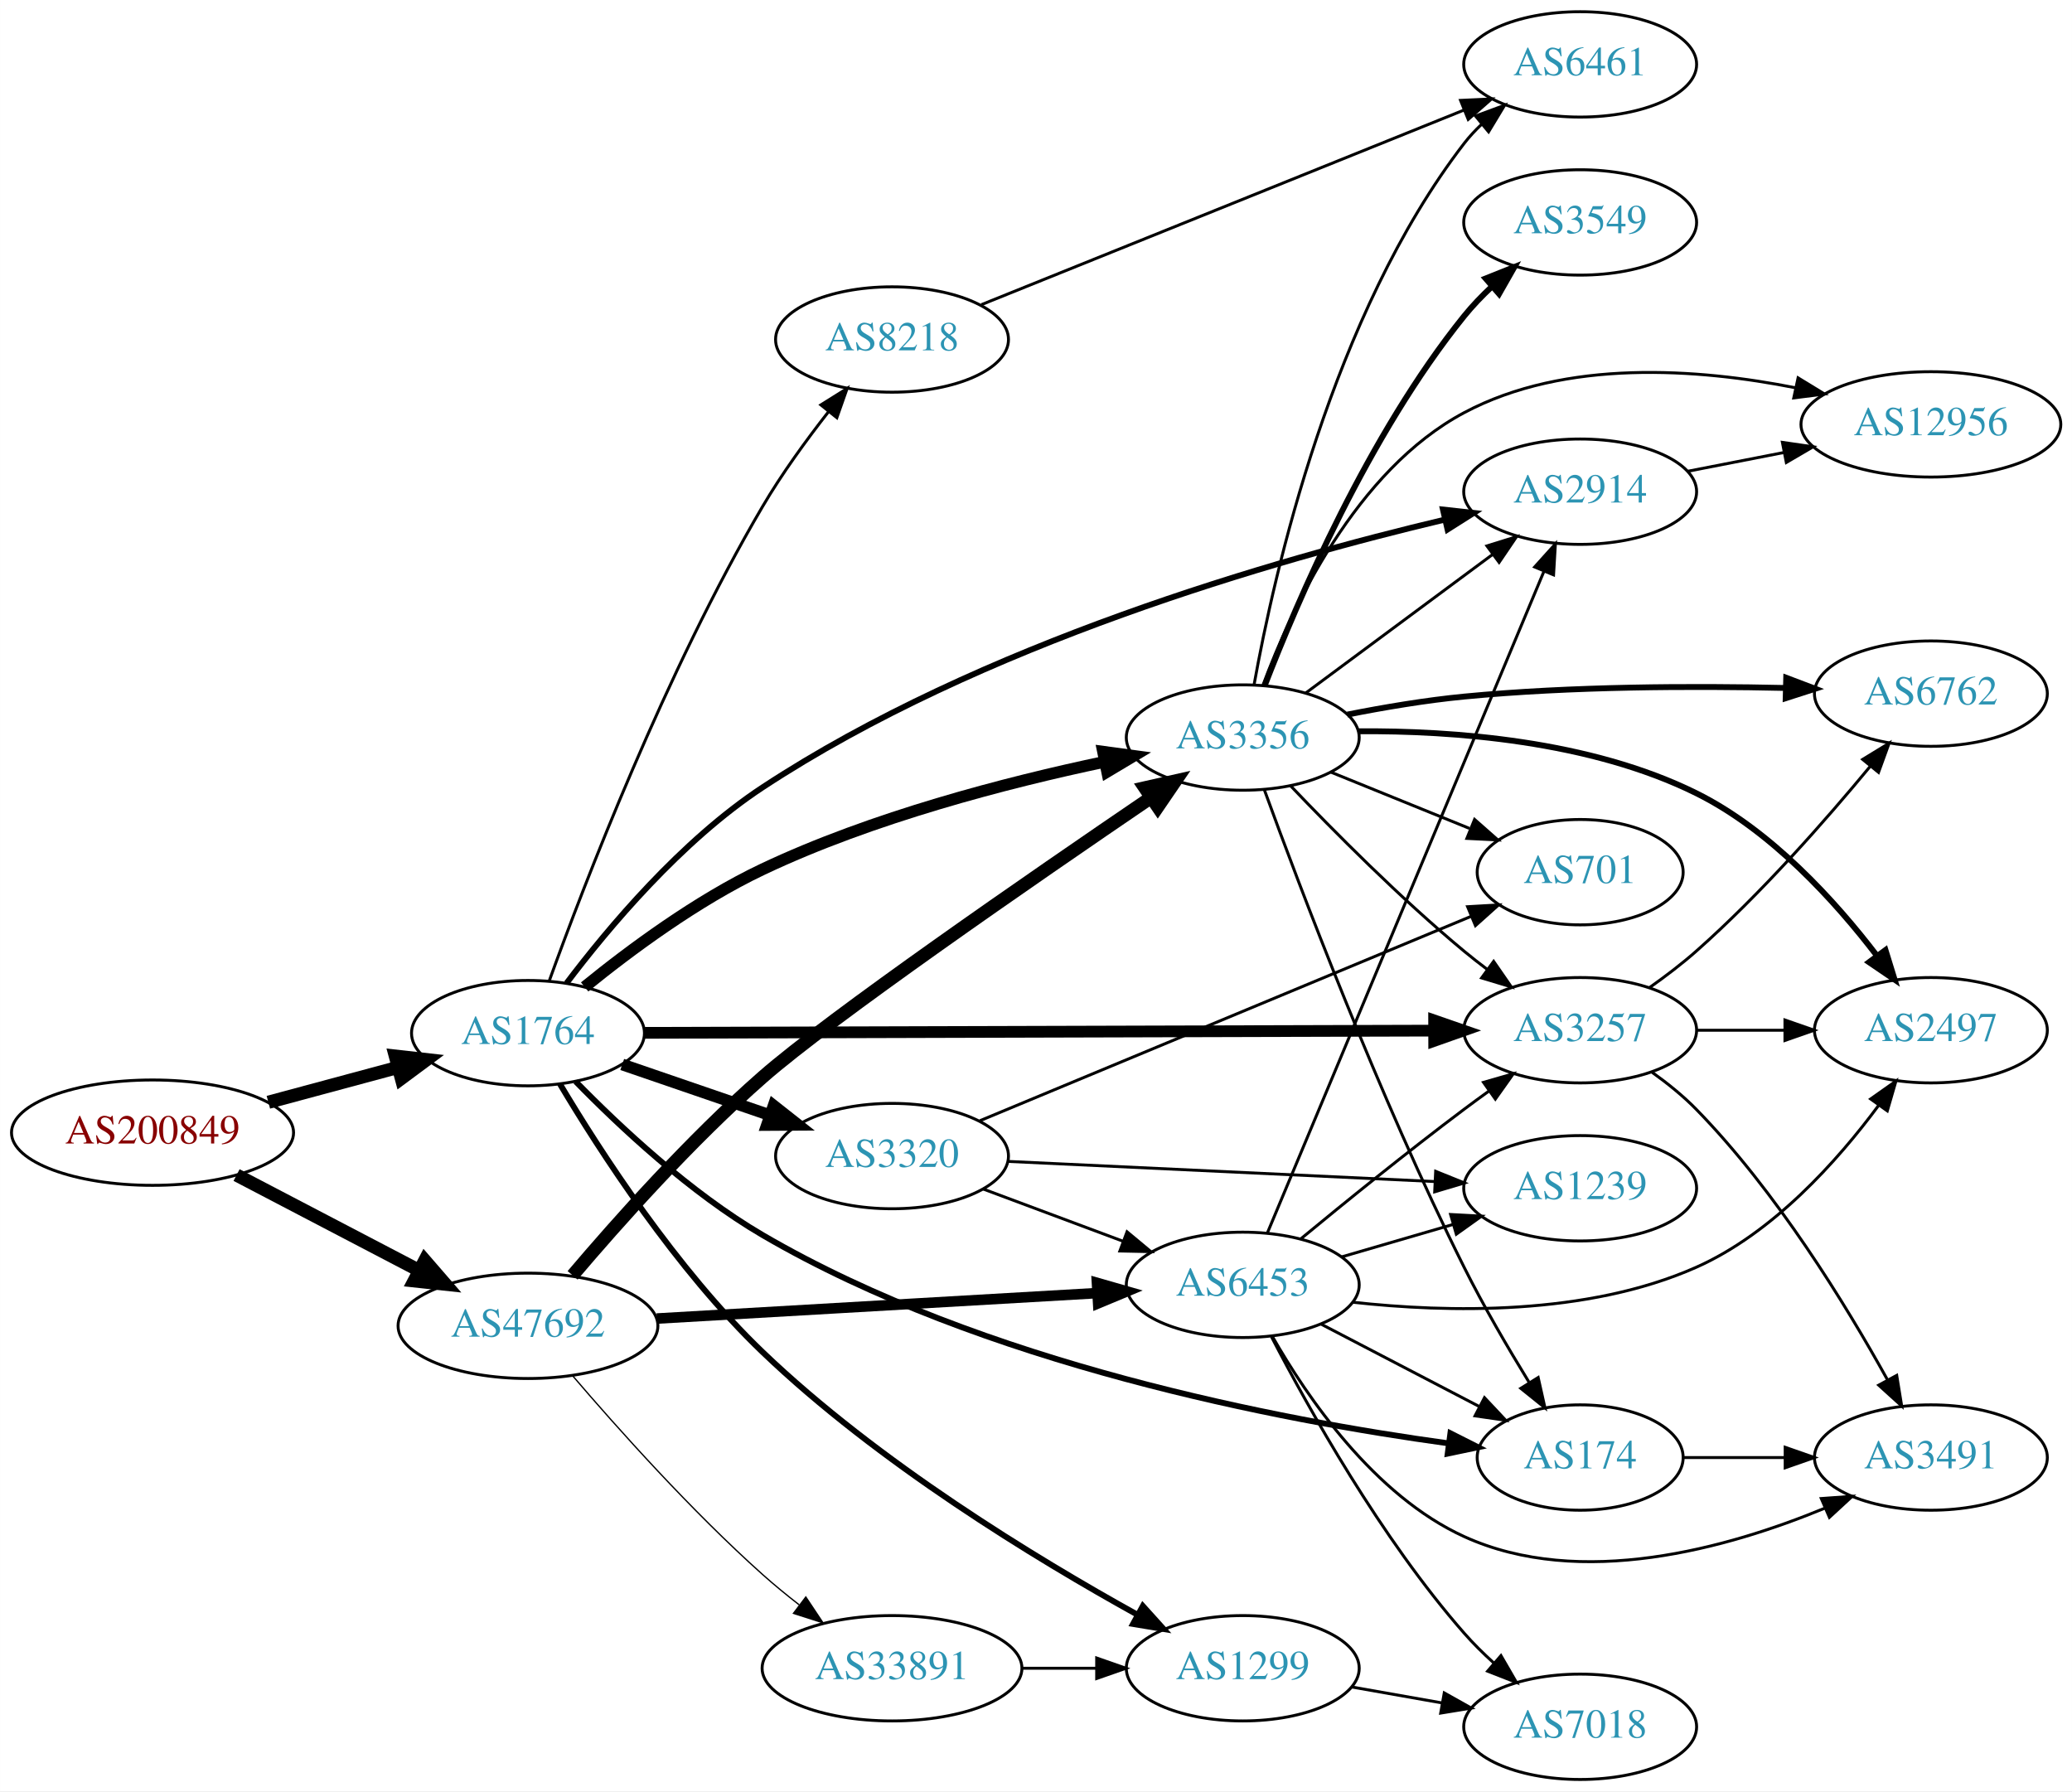
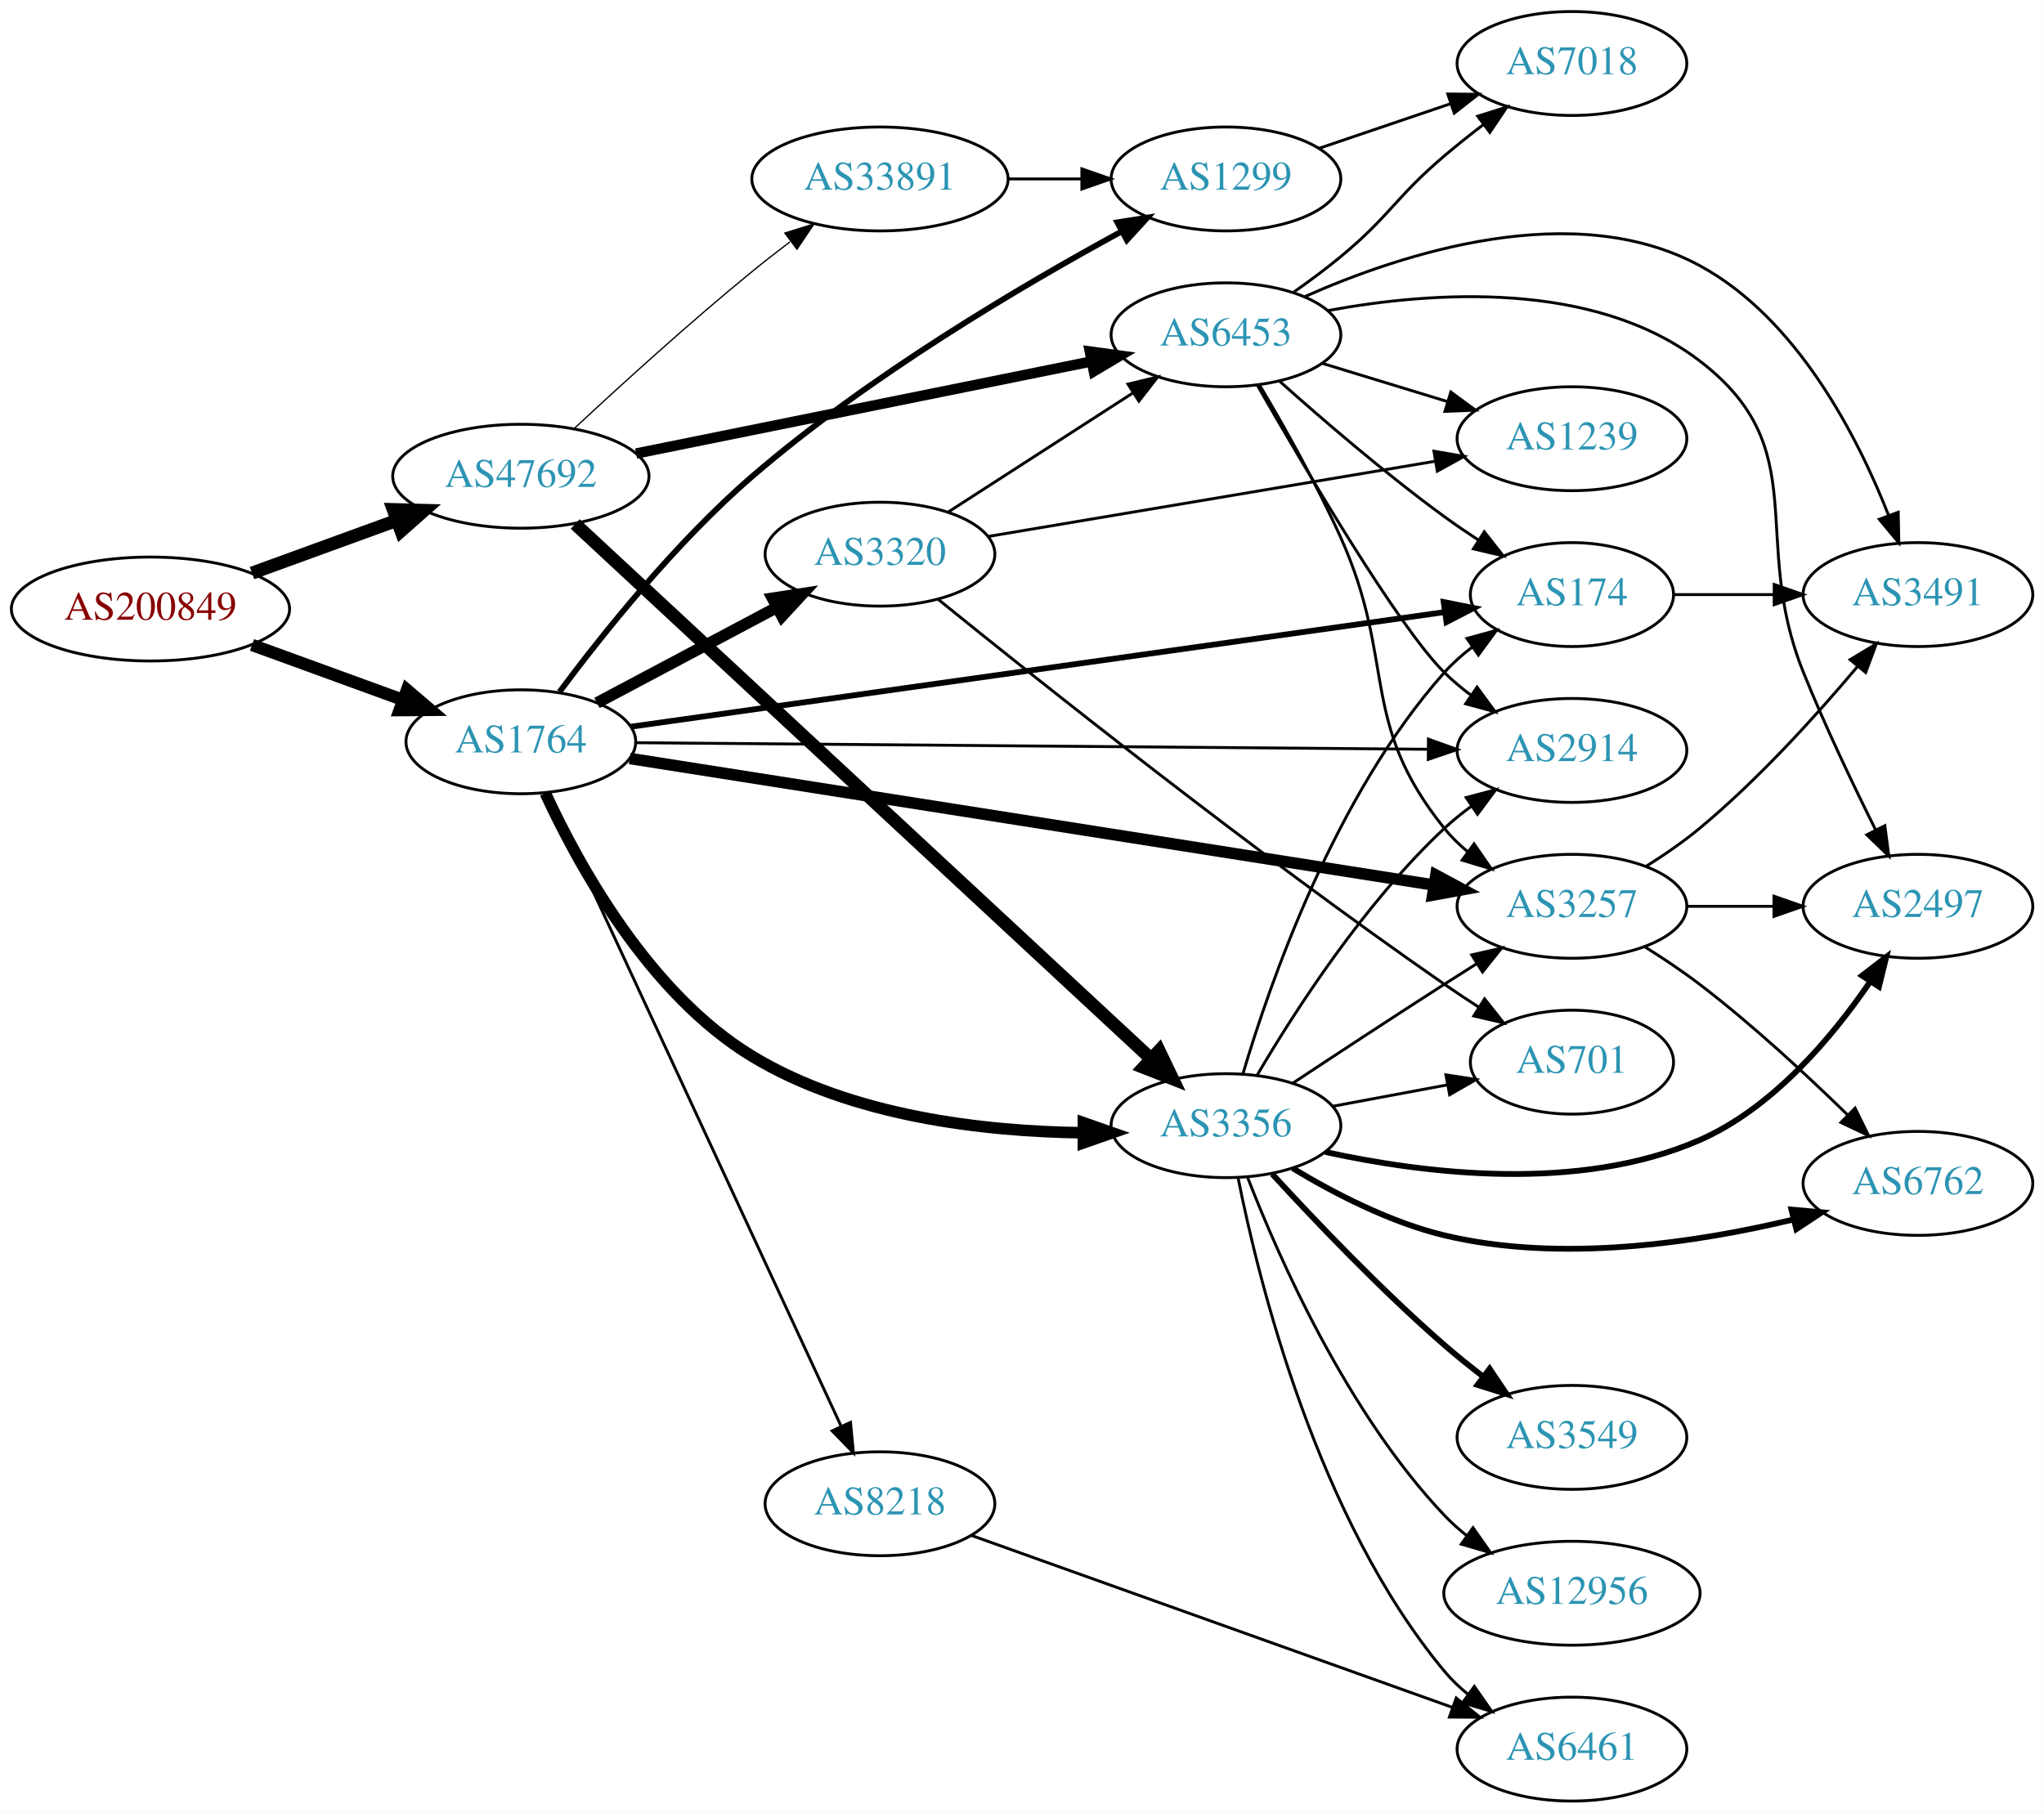
- <svg xmlns="http://www.w3.org/2000/svg" xmlns:xlink="http://www.w3.org/1999/xlink" width="708pt" height="612pt" viewBox="0.00 0.00 707.95 612.00">
-   <g id="graph0" class="graph" transform="scale(1 1) rotate(0) translate(4 608)">
-     <polygon fill="white" stroke="none" points="-4,4 -4,-608 703.954,-608 703.954,4 -4,4" />
+ <svg xmlns="http://www.w3.org/2000/svg" xmlns:xlink="http://www.w3.org/1999/xlink" width="708pt" height="628pt" viewBox="0.00 0.00 707.95 628.00">
+   <g id="graph0" class="graph" transform="scale(1 1) rotate(0) translate(4 624)">
+     <polygon fill="white" stroke="none" points="-4,4 -4,-624 703.954,-624 703.954,4 -4,4" />
    <g id="node1" class="node">
      <g id="a_node1">
        <a xlink:href="/asn/200849" xlink:title="AS200849 ~ fassma_net-AS [AT]">
-           <ellipse fill="#ffffff" stroke="black" cx="48.096" cy="-221" rx="48.192" ry="18" />
-           <text text-anchor="middle" x="48.096" y="-217.3" font-family="Times,serif" font-size="14.00" fill="#880000">AS200849</text>
+           <ellipse fill="#ffffff" stroke="black" cx="48.096" cy="-413" rx="48.192" ry="18" />
+           <text text-anchor="middle" x="48.096" y="-409.3" font-family="Times,serif" font-size="14.00" fill="#880000">AS200849</text>
        </a>
      </g>
    </g>
    <g id="node2" class="node">
      <g id="a_node2">
        <a xlink:href="/asn/1764" xlink:title="AS1764 ~ NEXTLAYER-AS [AT]">
-           <ellipse fill="#ffffff" stroke="black" cx="176.388" cy="-255" rx="39.794" ry="18" />
-           <text text-anchor="middle" x="176.388" y="-251.3" font-family="Times,serif" font-size="14.00" fill="#2c94b3">AS1764</text>
+           <ellipse fill="#ffffff" stroke="black" cx="176.388" cy="-367" rx="39.794" ry="18" />
+           <text text-anchor="middle" x="176.388" y="-363.3" font-family="Times,serif" font-size="14.00" fill="#2c94b3">AS1764</text>
        </a>
      </g>
    </g>
    <g id="edge1" class="edge">
-       <path fill="none" stroke="black" stroke-width="4.5" d="M87.674,-231.386C101.701,-235.162 117.644,-239.455 132.056,-243.334" />
-       <polygon fill="black" stroke="black" stroke-width="4.5" points="131.066,-247.145 141.746,-245.943 133.113,-239.541 131.066,-247.145" />
+       <path fill="none" stroke="black" stroke-width="4.263" d="M83.272,-400.552C99.393,-394.68 118.731,-387.636 135.517,-381.522" />
+       <polygon fill="black" stroke="black" stroke-width="4.263" points="136.943,-384.973 145.062,-378.046 134.389,-377.963 136.943,-384.973" />
    </g>
    <g id="node3" class="node">
      <g id="a_node3">
        <a xlink:href="/asn/47692" xlink:title="AS47692 ~ Nessus GmbH [AT]">
-           <ellipse fill="#ffffff" stroke="black" cx="176.388" cy="-155" rx="44.393" ry="18" />
-           <text text-anchor="middle" x="176.388" y="-151.3" font-family="Times,serif" font-size="14.00" fill="#2c94b3">AS47692</text>
+           <ellipse fill="#ffffff" stroke="black" cx="176.388" cy="-459" rx="44.393" ry="18" />
+           <text text-anchor="middle" x="176.388" y="-455.3" font-family="Times,serif" font-size="14.00" fill="#2c94b3">AS47692</text>
        </a>
      </g>
    </g>
    <g id="edge2" class="edge">
-       <path fill="none" stroke="black" stroke-width="4.5" d="M76.811,-206.516C95.114,-196.951 119.29,-184.317 139.118,-173.954" />
-       <polygon fill="black" stroke="black" stroke-width="4.5" points="141.132,-177.345 148.171,-169.223 137.485,-170.365 141.132,-177.345" />
+       <path fill="none" stroke="black" stroke-width="4.5" d="M83.272,-425.448C98.638,-431.045 116.925,-437.706 133.141,-443.612" />
+       <polygon fill="black" stroke="black" stroke-width="4.5" points="132.181,-447.453 142.925,-447.176 134.876,-440.054 132.181,-447.453" />
    </g>
    <g id="node4" class="node">
      <g id="a_node4">
        <a xlink:href="/asn/3356" xlink:title="AS3356 ~ Level 3 Parent, LLC [US]">
-           <ellipse fill="#ffffff" stroke="black" cx="420.622" cy="-356" rx="39.794" ry="18" />
-           <text text-anchor="middle" x="420.622" y="-352.3" font-family="Times,serif" font-size="14.00" fill="#2c94b3">AS3356</text>
+           <ellipse fill="#ffffff" stroke="black" cx="420.622" cy="-234" rx="39.794" ry="18" />
+           <text text-anchor="middle" x="420.622" y="-230.3" font-family="Times,serif" font-size="14.00" fill="#2c94b3">AS3356</text>
        </a>
      </g>
    </g>
    <g id="edge3" class="edge">
-       <path fill="none" stroke="black" stroke-width="4" d="M195.754,-270.794C211.11,-283.281 234.061,-300.331 256.584,-311 294.1,-328.772 339.903,-340.639 373.398,-347.703" />
-       <polygon fill="black" stroke="black" stroke-width="4" points="372.877,-351.168 383.375,-349.742 374.279,-344.31 372.877,-351.168" />
+       <path fill="none" stroke="black" stroke-width="4" d="M184.85,-349.233C196.317,-324.334 220.764,-279.681 256.584,-258 290.964,-237.189 336.703,-231.991 370.983,-231.537" />
+       <polygon fill="black" stroke="black" stroke-width="4" points="371.229,-235.037 381.229,-231.536 371.229,-228.037 371.229,-235.037" />
    </g>
    <g id="node5" class="node">
      <g id="a_node5">
-         <a xlink:href="/asn/1299" xlink:title="AS1299 ~ Telia Carrier [EU]">
-           <ellipse fill="#ffffff" stroke="black" cx="420.622" cy="-38" rx="39.794" ry="18" />
-           <text text-anchor="middle" x="420.622" y="-34.3" font-family="Times,serif" font-size="14.00" fill="#2c94b3">AS1299</text>
+         <a xlink:href="/asn/174" xlink:title="AS174 ~ Cogent Communications [US]">
+           <ellipse fill="#ffffff" stroke="black" cx="540.465" cy="-418" rx="35.194" ry="18" />
+           <text text-anchor="middle" x="540.465" y="-414.3" font-family="Times,serif" font-size="14.00" fill="#2c94b3">AS174</text>
        </a>
      </g>
    </g>
    <g id="edge4" class="edge">
-       <path fill="none" stroke="black" stroke-width="2" d="M187.277,-237.672C200.866,-214.852 227.019,-174.312 256.584,-146 295.864,-108.384 349.822,-75.557 384.709,-56.254" />
-       <polygon fill="black" stroke="black" stroke-width="2" points="386.482,-59.274 393.581,-51.409 383.127,-53.13 386.482,-59.274" />
+       <path fill="none" stroke="black" stroke-width="2" d="M214.435,-372.218C281.947,-381.728 424.643,-401.827 496.38,-411.931" />
+       <polygon fill="black" stroke="black" stroke-width="2" points="496.041,-415.418 506.431,-413.347 497.017,-408.486 496.041,-415.418" />
    </g>
    <g id="node6" class="node">
      <g id="a_node6">
-         <a xlink:href="/asn/2914" xlink:title="AS2914 ~ NTT America, Inc. [US]">
-           <ellipse fill="#ffffff" stroke="black" cx="535.915" cy="-440" rx="39.794" ry="18" />
-           <text text-anchor="middle" x="535.915" y="-436.3" font-family="Times,serif" font-size="14.00" fill="#2c94b3">AS2914</text>
+         <a xlink:href="/asn/1299" xlink:title="AS1299 ~ Telia Carrier [EU]">
+           <ellipse fill="#ffffff" stroke="black" cx="420.622" cy="-562" rx="39.794" ry="18" />
+           <text text-anchor="middle" x="420.622" y="-558.3" font-family="Times,serif" font-size="14.00" fill="#2c94b3">AS1299</text>
        </a>
      </g>
    </g>
    <g id="edge5" class="edge">
-       <path fill="none" stroke="black" stroke-width="2" d="M189.561,-272.071C203.735,-290.831 228.78,-320.726 256.584,-339 330.945,-387.875 432.005,-416.833 489.656,-430.462" />
-       <polygon fill="black" stroke="black" stroke-width="2" points="489.024,-433.908 499.556,-432.752 490.602,-427.088 489.024,-433.908" />
+       <path fill="none" stroke="black" stroke-width="2" d="M189.785,-384.292C204.351,-403.865 229.933,-436.012 256.584,-459 296.79,-493.681 349.751,-524.921 384.233,-543.674" />
+       <polygon fill="black" stroke="black" stroke-width="2" points="382.978,-546.973 393.443,-548.625 386.292,-540.807 382.978,-546.973" />
    </g>
    <g id="node7" class="node">
      <g id="a_node7">
-         <a xlink:href="/asn/3257" xlink:title="AS3257 ~ GTT [DE]">
-           <ellipse fill="#ffffff" stroke="black" cx="535.915" cy="-256" rx="39.794" ry="18" />
-           <text text-anchor="middle" x="535.915" y="-252.3" font-family="Times,serif" font-size="14.00" fill="#2c94b3">AS3257</text>
+         <a xlink:href="/asn/3320" xlink:title="AS3320 ~ DTAG [DE]">
+           <ellipse fill="#ffffff" stroke="black" cx="300.78" cy="-432" rx="39.794" ry="18" />
+           <text text-anchor="middle" x="300.78" y="-428.3" font-family="Times,serif" font-size="14.00" fill="#2c94b3">AS3320</text>
        </a>
      </g>
    </g>
    <g id="edge6" class="edge">
-       <path fill="none" stroke="black" stroke-width="4" d="M216.33,-255.109C281.88,-255.292 414.114,-255.662 485.885,-255.863" />
-       <polygon fill="black" stroke="black" stroke-width="4" points="486.011,-259.363 496.021,-255.891 486.031,-252.363 486.011,-259.363" />
+       <path fill="none" stroke="black" stroke-width="4" d="M202.747,-380.468C220.76,-390.034 245.169,-402.997 264.998,-413.528" />
+       <polygon fill="black" stroke="black" stroke-width="4" points="263.558,-416.726 274.031,-418.326 266.841,-410.544 263.558,-416.726" />
    </g>
    <g id="node8" class="node">
      <g id="a_node8">
-         <a xlink:href="/asn/3320" xlink:title="AS3320 ~ DTAG [DE]">
-           <ellipse fill="#ffffff" stroke="black" cx="300.78" cy="-213" rx="39.794" ry="18" />
-           <text text-anchor="middle" x="300.78" y="-209.3" font-family="Times,serif" font-size="14.00" fill="#2c94b3">AS3320</text>
+         <a xlink:href="/asn/3257" xlink:title="AS3257 ~ GTT [DE]">
+           <ellipse fill="#ffffff" stroke="black" cx="540.465" cy="-310" rx="39.794" ry="18" />
+           <text text-anchor="middle" x="540.465" y="-306.3" font-family="Times,serif" font-size="14.00" fill="#2c94b3">AS3257</text>
        </a>
      </g>
    </g>
    <g id="edge7" class="edge">
-       <path fill="none" stroke="black" stroke-width="4" d="M208.589,-244.293C223.838,-239.06 242.389,-232.694 258.767,-227.074" />
-       <polygon fill="black" stroke="black" stroke-width="4" points="260.313,-230.244 268.635,-223.687 258.041,-223.623 260.313,-230.244" />
+       <path fill="none" stroke="black" stroke-width="4" d="M214.098,-361.221C280.242,-350.808 419.328,-328.913 492.375,-317.413" />
+       <polygon fill="black" stroke="black" stroke-width="4" points="493.323,-320.807 502.657,-315.794 492.235,-313.892 493.323,-320.807" />
    </g>
    <g id="node9" class="node">
      <g id="a_node9">
-         <a xlink:href="/asn/174" xlink:title="AS174 ~ Cogent Communications [US]">
-           <ellipse fill="#ffffff" stroke="black" cx="535.915" cy="-110" rx="35.194" ry="18" />
-           <text text-anchor="middle" x="535.915" y="-106.3" font-family="Times,serif" font-size="14.00" fill="#2c94b3">AS174</text>
+         <a xlink:href="/asn/8218" xlink:title="AS8218 ~ legacy Neotelecoms [FR]">
+           <ellipse fill="#ffffff" stroke="black" cx="300.78" cy="-103" rx="39.794" ry="18" />
+           <text text-anchor="middle" x="300.78" y="-99.3" font-family="Times,serif" font-size="14.00" fill="#2c94b3">AS8218</text>
        </a>
      </g>
    </g>
    <g id="edge8" class="edge">
-       <path fill="none" stroke="black" stroke-width="2" d="M192.665,-238.499C207.673,-223.115 231.857,-200.433 256.584,-186 331.926,-142.023 433.575,-122.708 490.866,-114.852" />
-       <polygon fill="black" stroke="black" stroke-width="2" points="491.573,-118.289 501.031,-113.515 490.66,-111.349 491.573,-118.289" />
+       <path fill="none" stroke="black" d="M185.608,-349.268C206.598,-303.993 262.275,-183.897 287.295,-129.929" />
+       <polygon fill="black" stroke="black" points="290.564,-131.199 291.595,-120.655 284.213,-128.255 290.564,-131.199" />
    </g>
    <g id="node10" class="node">
      <g id="a_node10">
-         <a xlink:href="/asn/8218" xlink:title="AS8218 ~ legacy Neotelecoms [FR]">
-           <ellipse fill="#ffffff" stroke="black" cx="300.78" cy="-492" rx="39.794" ry="18" />
-           <text text-anchor="middle" x="300.78" y="-488.3" font-family="Times,serif" font-size="14.00" fill="#2c94b3">AS8218</text>
+         <a xlink:href="/asn/2914" xlink:title="AS2914 ~ NTT America, Inc. [US]">
+           <ellipse fill="#ffffff" stroke="black" cx="540.465" cy="-364" rx="39.794" ry="18" />
+           <text text-anchor="middle" x="540.465" y="-360.3" font-family="Times,serif" font-size="14.00" fill="#2c94b3">AS2914</text>
        </a>
      </g>
    </g>
    <g id="edge9" class="edge">
-       <path fill="none" stroke="black" d="M183.626,-272.788C195.57,-305.876 223.448,-378.639 256.584,-435 263.106,-446.093 271.427,-457.547 279.021,-467.251" />
-       <polygon fill="black" stroke="black" points="276.463,-469.655 285.444,-475.275 281.927,-465.281 276.463,-469.655" />
-     </g>
-     <g id="edge30" class="edge">
-       <path fill="none" stroke="black" stroke-width="4.5" d="M191.639,-172.254C206.823,-190.147 232.009,-218.466 256.584,-240 279.707,-260.263 348.803,-307.965 389.24,-335.472" />
-       <polygon fill="black" stroke="black" stroke-width="4.5" points="387.164,-338.822 397.649,-341.182 391.588,-332.307 387.164,-338.822" />
+       <path fill="none" stroke="black" d="M216.136,-366.679C282.472,-366.129 417.663,-365.009 490.451,-364.406" />
+       <polygon fill="black" stroke="black" points="490.751,-367.904 500.722,-364.321 490.693,-360.904 490.751,-367.904" />
+     </g>
+     <g id="edge28" class="edge">
+       <path fill="none" stroke="black" stroke-width="4.5" d="M195.2,-442.455C237.825,-402.862 345.791,-302.578 394.775,-257.08" />
+       <polygon fill="black" stroke="black" stroke-width="4.5" points="397.464,-259.956 402.111,-250.266 392.104,-254.186 397.464,-259.956" />
    </g>
    <g id="node19" class="node">
      <g id="a_node19">
        <a xlink:href="/asn/6453" xlink:title="AS6453 ~ TATA COMMUNICATIONS (AMERICA) INC [US]">
-           <ellipse fill="#ffffff" stroke="black" cx="420.622" cy="-169" rx="39.794" ry="18" />
-           <text text-anchor="middle" x="420.622" y="-165.3" font-family="Times,serif" font-size="14.00" fill="#2c94b3">AS6453</text>
+           <ellipse fill="#ffffff" stroke="black" cx="420.622" cy="-508" rx="39.794" ry="18" />
+           <text text-anchor="middle" x="420.622" y="-504.3" font-family="Times,serif" font-size="14.00" fill="#2c94b3">AS6453</text>
        </a>
      </g>
    </g>
    <g id="edge29" class="edge">
-       <path fill="none" stroke="black" stroke-width="3.6" d="M220.415,-157.487C262.58,-159.924 326.755,-163.633 370.805,-166.179" />
-       <polygon fill="black" stroke="black" stroke-width="3.6" points="370.805,-169.684 380.99,-166.767 371.209,-162.696 370.805,-169.684" />
+       <path fill="none" stroke="black" stroke-width="3.6" d="M216.307,-466.873C259.327,-475.575 328.543,-489.576 374.058,-498.783" />
+       <polygon fill="black" stroke="black" stroke-width="3.6" points="373.462,-502.233 383.957,-500.786 374.849,-495.372 373.462,-502.233" />
    </g>
    <g id="node21" class="node">
      <g id="a_node21">
        <a xlink:href="/asn/33891" xlink:title="AS33891 ~ CORE-BACKBONE GMBH GLOBAL NETWORK [DE]">
-           <ellipse fill="#ffffff" stroke="black" cx="300.78" cy="-38" rx="44.393" ry="18" />
-           <text text-anchor="middle" x="300.78" y="-34.3" font-family="Times,serif" font-size="14.00" fill="#2c94b3">AS33891</text>
-         </a>
-       </g>
-     </g>
-     <g id="edge31" class="edge">
-       <path fill="none" stroke="black" stroke-width="0.45" d="M191.724,-137.841C206.975,-120.025 232.217,-91.769 256.584,-70 260.486,-66.514 264.75,-63.02 269.031,-59.689" />
-       <polygon fill="black" stroke="black" stroke-width="0.45" points="271.32,-62.347 277.194,-53.529 267.103,-56.759 271.32,-62.347" />
+           <ellipse fill="#ffffff" stroke="black" cx="300.78" cy="-562" rx="44.393" ry="18" />
+           <text text-anchor="middle" x="300.78" y="-558.3" font-family="Times,serif" font-size="14.00" fill="#2c94b3">AS33891</text>
+         </a>
+       </g>
+     </g>
+     <g id="edge30" class="edge">
+       <path fill="none" stroke="black" stroke-width="0.45" d="M194.9,-475.559C210.678,-490.269 234.691,-512.142 256.584,-530 260.726,-533.379 265.178,-536.848 269.592,-540.198" />
+       <polygon fill="black" stroke="black" stroke-width="0.45" points="267.839,-543.257 277.946,-546.437 272.028,-537.648 267.839,-543.257" />
+     </g>
+     <g id="edge17" class="edge">
+       <path fill="none" stroke="black" d="M426.486,-251.883C435.715,-283.136 458.315,-348.417 496.269,-391 499.115,-394.194 502.429,-397.145 505.93,-399.83" />
+       <polygon fill="black" stroke="black" points="504.092,-402.814 514.313,-405.605 508.064,-397.05 504.092,-402.814" />
+     </g>
+     <g id="edge16" class="edge">
+       <path fill="none" stroke="black" d="M443.749,-248.709C458.559,-258.509 478.516,-271.627 496.269,-283 499.871,-285.308 503.654,-287.707 507.422,-290.082" />
+       <polygon fill="black" stroke="black" points="505.76,-293.171 516.09,-295.522 509.48,-287.242 505.76,-293.171" />
    </g>
    <g id="edge15" class="edge">
-       <path fill="none" stroke="black" d="M442.139,-371.212C459.993,-384.45 486.066,-403.781 506.029,-418.583" />
-       <polygon fill="black" stroke="black" points="504.051,-421.473 514.169,-424.618 508.22,-415.85 504.051,-421.473" />
-     </g>
-     <g id="edge14" class="edge">
-       <path fill="none" stroke="black" d="M436.928,-339.545C451.54,-324.204 474.497,-301.044 496.269,-283 498.789,-280.911 501.466,-278.816 504.188,-276.767" />
-       <polygon fill="black" stroke="black" points="506.349,-279.523 512.381,-270.813 502.234,-273.861 506.349,-279.523" />
-     </g>
-     <g id="edge13" class="edge">
-       <path fill="none" stroke="black" d="M427.999,-338.149C439.968,-305.241 467.226,-233.065 496.269,-175 502.896,-161.751 511.189,-147.554 518.392,-135.818" />
-       <polygon fill="black" stroke="black" points="521.568,-137.338 523.882,-126.999 515.626,-133.638 521.568,-137.338" />
+       <path fill="none" stroke="black" d="M431.491,-251.618C444.353,-273.492 468.506,-311.076 496.269,-337 499.167,-339.707 502.376,-342.294 505.697,-344.72" />
+       <polygon fill="black" stroke="black" points="503.83,-347.682 514.071,-350.395 507.757,-341.888 503.83,-347.682" />
    </g>
    <g id="node11" class="node">
      <g id="a_node11">
-         <a xlink:href="/asn/3549" xlink:title="AS3549 ~ Level 3 Parent, LLC [US]">
-           <ellipse fill="#ffffff" stroke="black" cx="535.915" cy="-532" rx="39.794" ry="18" />
-           <text text-anchor="middle" x="535.915" y="-528.3" font-family="Times,serif" font-size="14.00" fill="#2c94b3">AS3549</text>
+         <a xlink:href="/asn/2497" xlink:title="AS2497 ~ Internet Initiative Japan Inc. [JP]">
+           <ellipse fill="#ffffff" stroke="black" cx="660.307" cy="-310" rx="39.794" ry="18" />
+           <text text-anchor="middle" x="660.307" y="-306.3" font-family="Times,serif" font-size="14.00" fill="#2c94b3">AS2497</text>
        </a>
      </g>
    </g>
    <g id="edge10" class="edge">
-       <path fill="none" stroke="black" stroke-width="2" d="M428.116,-373.728C439.145,-402.306 463.564,-459.451 496.269,-500 499.114,-503.528 502.399,-506.944 505.828,-510.147" />
-       <polygon fill="black" stroke="black" stroke-width="2" points="503.608,-512.855 513.448,-516.782 508.205,-507.576 503.608,-512.855" />
+       <path fill="none" stroke="black" stroke-width="2" d="M455.064,-224.884C489.183,-217.393 542.903,-210.697 584.661,-229 610.063,-240.134 630.641,-264.65 643.708,-283.812" />
+       <polygon fill="black" stroke="black" stroke-width="2" points="640.943,-285.979 649.341,-292.438 646.804,-282.152 640.943,-285.979" />
    </g>
    <g id="node12" class="node">
      <g id="a_node12">
-         <a xlink:href="/asn/2497" xlink:title="AS2497 ~ Internet Initiative Japan Inc. [JP]">
-           <ellipse fill="#ffffff" stroke="black" cx="655.758" cy="-256" rx="39.794" ry="18" />
-           <text text-anchor="middle" x="655.758" y="-252.3" font-family="Times,serif" font-size="14.00" fill="#2c94b3">AS2497</text>
+         <a xlink:href="/asn/6762" xlink:title="AS6762 ~ TELECOM ITALIA SPARKLE S.p.A. [IT]">
+           <ellipse fill="#ffffff" stroke="black" cx="660.307" cy="-214" rx="39.794" ry="18" />
+           <text text-anchor="middle" x="660.307" y="-210.3" font-family="Times,serif" font-size="14.00" fill="#2c94b3">AS6762</text>
        </a>
      </g>
    </g>
    <g id="edge11" class="edge">
-       <path fill="none" stroke="black" stroke-width="2" d="M460.001,-358.141C492.423,-358.388 539.242,-354.982 575.562,-337 601.087,-324.362 623.077,-300.101 637.363,-281.412" />
-       <polygon fill="black" stroke="black" stroke-width="2" points="640.244,-283.402 643.37,-273.279 634.613,-279.243 640.244,-283.402" />
+       <path fill="none" stroke="black" stroke-width="2" d="M443.735,-219.237C458.048,-210.592 477.461,-200.512 496.269,-196 536.673,-186.308 583.982,-193.511 617.2,-201.499" />
+       <polygon fill="black" stroke="black" stroke-width="2" points="616.481,-204.927 627.034,-203.985 618.197,-198.14 616.481,-204.927" />
    </g>
    <g id="node13" class="node">
      <g id="a_node13">
-         <a xlink:href="/asn/6762" xlink:title="AS6762 ~ TELECOM ITALIA SPARKLE S.p.A. [IT]">
-           <ellipse fill="#ffffff" stroke="black" cx="655.758" cy="-371" rx="39.794" ry="18" />
-           <text text-anchor="middle" x="655.758" y="-367.3" font-family="Times,serif" font-size="14.00" fill="#2c94b3">AS6762</text>
+         <a xlink:href="/asn/3549" xlink:title="AS3549 ~ Level 3 Parent, LLC [US]">
+           <ellipse fill="#ffffff" stroke="black" cx="540.465" cy="-126" rx="39.794" ry="18" />
+           <text text-anchor="middle" x="540.465" y="-122.3" font-family="Times,serif" font-size="14.00" fill="#2c94b3">AS3549</text>
        </a>
      </g>
    </g>
    <g id="edge12" class="edge">
-       <path fill="none" stroke="black" stroke-width="2" d="M456.376,-363.854C468.883,-366.326 483.144,-368.738 496.269,-370 532.935,-373.525 574.592,-373.637 605.994,-372.942" />
-       <polygon fill="black" stroke="black" stroke-width="2" points="606.322,-376.434 616.228,-372.678 606.142,-369.437 606.322,-376.434" />
+       <path fill="none" stroke="black" stroke-width="2" d="M436.65,-217.244C451.25,-201.325 474.363,-177.058 496.269,-158 500.493,-154.325 505.111,-150.614 509.704,-147.087" />
+       <polygon fill="black" stroke="black" stroke-width="2" points="511.95,-149.778 517.858,-140.983 507.755,-144.174 511.95,-149.778" />
    </g>
    <g id="node14" class="node">
      <g id="a_node14">
-         <a xlink:href="/asn/12956" xlink:title="AS12956 ~ TELXIUS [ES]">
-           <ellipse fill="#ffffff" stroke="black" cx="655.758" cy="-463" rx="44.393" ry="18" />
-           <text text-anchor="middle" x="655.758" y="-459.3" font-family="Times,serif" font-size="14.00" fill="#2c94b3">AS12956</text>
-         </a>
-       </g>
-     </g>
-     <g id="edge16" class="edge">
-       <path fill="none" stroke="black" d="M427.536,-373.911C437.215,-399.934 459.169,-447.241 496.269,-467 530.944,-485.468 576.222,-482.099 609.5,-475.502" />
-       <polygon fill="black" stroke="black" points="610.375,-478.894 619.417,-473.372 608.905,-472.05 610.375,-478.894" />
+         <a xlink:href="/asn/6461" xlink:title="AS6461 ~ Zayo Bandwidth [US]">
+           <ellipse fill="#ffffff" stroke="black" cx="540.465" cy="-18" rx="39.794" ry="18" />
+           <text text-anchor="middle" x="540.465" y="-14.3" font-family="Times,serif" font-size="14.00" fill="#2c94b3">AS6461</text>
+         </a>
+       </g>
+     </g>
+     <g id="edge13" class="edge">
+       <path fill="none" stroke="black" d="M424.821,-215.927C431.984,-179.859 452.259,-97.875 496.269,-45 498.673,-42.111 501.47,-39.437 504.462,-36.987" />
+       <polygon fill="black" stroke="black" points="506.652,-39.722 512.705,-31.027 502.551,-34.05 506.652,-39.722" />
    </g>
    <g id="node15" class="node">
      <g id="a_node15">
-         <a xlink:href="/asn/701" xlink:title="AS701 ~ UUNET [US]">
-           <ellipse fill="#ffffff" stroke="black" cx="535.915" cy="-310" rx="35.194" ry="18" />
-           <text text-anchor="middle" x="535.915" y="-306.3" font-family="Times,serif" font-size="14.00" fill="#2c94b3">AS701</text>
-         </a>
-       </g>
-     </g>
-     <g id="edge17" class="edge">
-       <path fill="none" stroke="black" d="M450.798,-344.154C465.211,-338.302 482.756,-331.178 498.085,-324.954" />
-       <polygon fill="black" stroke="black" points="499.835,-328.021 507.783,-321.016 497.201,-321.535 499.835,-328.021" />
+         <a xlink:href="/asn/12956" xlink:title="AS12956 ~ TELXIUS [ES]">
+           <ellipse fill="#ffffff" stroke="black" cx="540.465" cy="-72" rx="44.393" ry="18" />
+           <text text-anchor="middle" x="540.465" y="-68.3" font-family="Times,serif" font-size="14.00" fill="#2c94b3">AS12956</text>
+         </a>
+       </g>
+     </g>
+     <g id="edge14" class="edge">
+       <path fill="none" stroke="black" d="M428.145,-216.006C438.896,-188.272 462.553,-134.571 496.269,-99 498.653,-96.485 501.319,-94.107 504.126,-91.883" />
+       <polygon fill="black" stroke="black" points="506.194,-94.707 512.287,-86.039 502.119,-89.015 506.194,-94.707" />
    </g>
    <g id="node16" class="node">
      <g id="a_node16">
-         <a xlink:href="/asn/6461" xlink:title="AS6461 ~ Zayo Bandwidth [US]">
-           <ellipse fill="#ffffff" stroke="black" cx="535.915" cy="-586" rx="39.794" ry="18" />
-           <text text-anchor="middle" x="535.915" y="-582.3" font-family="Times,serif" font-size="14.00" fill="#2c94b3">AS6461</text>
+         <a xlink:href="/asn/701" xlink:title="AS701 ~ UUNET [US]">
+           <ellipse fill="#ffffff" stroke="black" cx="540.465" cy="-256" rx="35.194" ry="18" />
+           <text text-anchor="middle" x="540.465" y="-252.3" font-family="Times,serif" font-size="14.00" fill="#2c94b3">AS701</text>
        </a>
      </g>
    </g>
    <g id="edge18" class="edge">
-       <path fill="none" stroke="black" d="M424.493,-374.041C431.249,-411.782 451.109,-500.411 496.269,-559 498.049,-561.309 500.082,-563.499 502.263,-565.557" />
-       <polygon fill="black" stroke="black" points="500.159,-568.359 510.097,-572.033 504.619,-562.964 500.159,-568.359" />
+       <path fill="none" stroke="black" d="M457.619,-240.72C470.117,-243.053 484.245,-245.691 497.202,-248.11" />
+       <polygon fill="black" stroke="black" points="496.816,-251.598 507.288,-249.993 498.1,-244.717 496.816,-251.598" />
    </g>
    <g id="node17" class="node">
      <g id="a_node17">
+         <a xlink:href="/asn/3491" xlink:title="AS3491 ~ PCCW Global, Inc. [US]">
+           <ellipse fill="#ffffff" stroke="black" cx="660.307" cy="-418" rx="39.794" ry="18" />
+           <text text-anchor="middle" x="660.307" y="-414.3" font-family="Times,serif" font-size="14.00" fill="#2c94b3">AS3491</text>
+         </a>
+       </g>
+     </g>
+     <g id="edge22" class="edge">
+       <path fill="none" stroke="black" d="M575.867,-418C586.691,-418 598.858,-418 610.485,-418" />
+       <polygon fill="black" stroke="black" points="610.516,-421.5 620.516,-418 610.516,-414.5 610.516,-421.5" />
+     </g>
+     <g id="node20" class="node">
+       <g id="a_node20">
        <a xlink:href="/asn/7018" xlink:title="AS7018 ~ AT&amp;T Services, Inc. [US]">
-           <ellipse fill="#ffffff" stroke="black" cx="535.915" cy="-18" rx="39.794" ry="18" />
-           <text text-anchor="middle" x="535.915" y="-14.3" font-family="Times,serif" font-size="14.00" fill="#2c94b3">AS7018</text>
-         </a>
-       </g>
-     </g>
-     <g id="edge19" class="edge">
-       <path fill="none" stroke="black" d="M457.78,-31.617C467.591,-29.885 478.35,-27.986 488.636,-26.17" />
-       <polygon fill="black" stroke="black" points="489.473,-29.576 498.712,-24.391 488.256,-22.683 489.473,-29.576" />
+           <ellipse fill="#ffffff" stroke="black" cx="540.465" cy="-602" rx="39.794" ry="18" />
+           <text text-anchor="middle" x="540.465" y="-598.3" font-family="Times,serif" font-size="14.00" fill="#2c94b3">AS7018</text>
+         </a>
+       </g>
+     </g>
+     <g id="edge27" class="edge">
+       <path fill="none" stroke="black" d="M452.893,-572.614C466.876,-577.361 483.547,-583.019 498.509,-588.098" />
+       <polygon fill="black" stroke="black" points="497.454,-591.436 508.048,-591.336 499.704,-584.808 497.454,-591.436" />
    </g>
    <g id="edge23" class="edge">
-       <path fill="none" stroke="black" d="M572.592,-446.963C582.965,-448.988 594.482,-451.236 605.532,-453.392" />
-       <polygon fill="black" stroke="black" points="605.017,-456.858 615.503,-455.338 606.358,-449.987 605.017,-456.858" />
-     </g>
-     <g id="edge21" class="edge">
-       <path fill="none" stroke="black" d="M575.828,-256C585.381,-256 595.731,-256 605.694,-256" />
-       <polygon fill="black" stroke="black" points="605.886,-259.5 615.886,-256 605.886,-252.5 605.886,-259.5" />
-     </g>
-     <g id="edge20" class="edge">
-       <path fill="none" stroke="black" d="M559.642,-270.588C565.042,-274.4 570.656,-278.663 575.562,-283 597.596,-302.478 619.74,-327.674 634.988,-346.111" />
-       <polygon fill="black" stroke="black" points="632.446,-348.531 641.483,-354.061 637.867,-344.103 632.446,-348.531" />
+       <path fill="none" stroke="black" d="M320.923,-416.357C355.284,-388.503 430.026,-328.923 496.269,-283 500.05,-280.378 504.079,-277.707 508.099,-275.115" />
+       <polygon fill="black" stroke="black" points="510.207,-277.922 516.783,-269.615 506.462,-272.008 510.207,-277.922" />
    </g>
    <g id="node18" class="node">
      <g id="a_node18">
-         <a xlink:href="/asn/3491" xlink:title="AS3491 ~ PCCW Global, Inc. [US]">
-           <ellipse fill="#ffffff" stroke="black" cx="655.758" cy="-110" rx="39.794" ry="18" />
-           <text text-anchor="middle" x="655.758" y="-106.3" font-family="Times,serif" font-size="14.00" fill="#2c94b3">AS3491</text>
-         </a>
-       </g>
-     </g>
-     <g id="edge22" class="edge">
-       <path fill="none" stroke="black" d="M560.512,-241.613C565.768,-237.855 571.099,-233.565 575.562,-229 602.944,-200.992 626.666,-162.285 640.833,-136.718" />
-       <polygon fill="black" stroke="black" points="644.081,-138.07 645.782,-127.613 637.931,-134.727 644.081,-138.07" />
+         <a xlink:href="/asn/1239" xlink:title="AS1239 ~ Sprint [US]">
+           <ellipse fill="#ffffff" stroke="black" cx="540.465" cy="-472" rx="39.794" ry="18" />
+           <text text-anchor="middle" x="540.465" y="-468.3" font-family="Times,serif" font-size="14.00" fill="#2c94b3">AS1239</text>
+         </a>
+       </g>
+     </g>
+     <g id="edge24" class="edge">
+       <path fill="none" stroke="black" d="M338.138,-438.119C379.727,-445.118 447.912,-456.593 493.24,-464.221" />
+       <polygon fill="black" stroke="black" points="492.669,-467.674 503.111,-465.882 493.83,-460.771 492.669,-467.674" />
+     </g>
+     <g id="edge25" class="edge">
+       <path fill="none" stroke="black" d="M324.501,-446.654C342.678,-458.377 368.36,-474.94 388.458,-487.901" />
+       <polygon fill="black" stroke="black" points="386.67,-490.913 396.971,-493.391 390.464,-485.03 386.67,-490.913" />
+     </g>
+     <g id="edge20" class="edge">
+       <path fill="none" stroke="black" d="M580.377,-310C589.931,-310 600.28,-310 610.243,-310" />
+       <polygon fill="black" stroke="black" points="610.436,-313.5 620.436,-310 610.436,-306.5 610.436,-313.5" />
+     </g>
+     <g id="edge21" class="edge">
+       <path fill="none" stroke="black" d="M565.766,-295.921C572.078,-291.967 578.758,-287.51 584.661,-283 602.765,-269.169 621.592,-251.742 635.809,-237.861" />
+       <polygon fill="black" stroke="black" points="638.545,-240.078 643.2,-230.561 633.626,-235.098 638.545,-240.078" />
+     </g>
+     <g id="edge19" class="edge">
+       <path fill="none" stroke="black" d="M566.017,-323.764C572.327,-327.72 578.943,-332.257 584.661,-337 605.026,-353.891 625.183,-376.185 639.407,-393.107" />
+       <polygon fill="black" stroke="black" points="636.815,-395.465 645.888,-400.935 642.207,-391.001 636.815,-395.465" />
    </g>
    <g id="edge26" class="edge">
-       <path fill="none" stroke="black" d="M330.835,-225.089C373.341,-242.774 452.432,-275.681 498.68,-294.924" />
-       <polygon fill="black" stroke="black" points="497.448,-298.202 508.025,-298.812 500.137,-291.739 497.448,-298.202" />
-     </g>
-     <g id="edge24" class="edge">
-       <path fill="none" stroke="black" d="M331.821,-201.783C346.391,-196.343 364.09,-189.735 379.77,-183.88" />
-       <polygon fill="black" stroke="black" points="381.082,-187.126 389.226,-180.349 378.633,-180.569 381.082,-187.126" />
-     </g>
-     <g id="node20" class="node">
-       <g id="a_node20">
-         <a xlink:href="/asn/1239" xlink:title="AS1239 ~ Sprint [US]">
-           <ellipse fill="#ffffff" stroke="black" cx="535.915" cy="-202" rx="39.794" ry="18" />
-           <text text-anchor="middle" x="535.915" y="-198.3" font-family="Times,serif" font-size="14.00" fill="#2c94b3">AS1239</text>
-         </a>
-       </g>
-     </g>
-     <g id="edge25" class="edge">
-       <path fill="none" stroke="black" d="M340.277,-211.184C380.268,-209.297 442.945,-206.339 486.322,-204.293" />
-       <polygon fill="black" stroke="black" points="486.537,-207.787 496.36,-203.819 486.207,-200.794 486.537,-207.787" />
-     </g>
-     <g id="edge28" class="edge">
-       <path fill="none" stroke="black" d="M571.317,-110C582.141,-110 594.309,-110 605.935,-110" />
-       <polygon fill="black" stroke="black" points="605.966,-113.5 615.966,-110 605.966,-106.5 605.966,-113.5" />
-     </g>
-     <g id="edge27" class="edge">
-       <path fill="none" stroke="black" d="M331.306,-503.905C373.173,-520.786 449.843,-551.699 496.216,-570.397" />
-       <polygon fill="black" stroke="black" points="495.045,-573.698 505.628,-574.191 497.663,-567.206 495.045,-573.698" />
+       <path fill="none" stroke="black" d="M332.366,-92.062C374.857,-76.866 451.832,-49.339 499.024,-32.462" />
+       <polygon fill="black" stroke="black" points="500.382,-35.694 508.619,-29.031 498.025,-29.103 500.382,-35.694" />
+     </g>
+     <g id="edge34" class="edge">
+       <path fill="none" stroke="black" d="M439.141,-491.982C453.912,-478.783 475.849,-459.882 496.269,-445 499.987,-442.29 503.979,-439.566 507.979,-436.946" />
+       <polygon fill="black" stroke="black" points="510.094,-439.748 516.645,-431.422 506.331,-433.845 510.094,-439.748" />
+     </g>
+     <g id="edge36" class="edge">
+       <path fill="none" stroke="black" d="M432.284,-490.569C440.542,-476.647 451.941,-456.478 460.269,-438 479.849,-394.553 466.405,-374.137 496.269,-337 498.624,-334.071 501.388,-331.37 504.36,-328.903" />
+       <polygon fill="black" stroke="black" points="506.552,-331.637 512.574,-322.92 502.43,-325.978 506.552,-331.637" />
+     </g>
+     <g id="edge33" class="edge">
+       <path fill="none" stroke="black" d="M431.48,-490.538C447.812,-461.977 480.265,-406.856 496.269,-391 499.086,-388.209 502.242,-385.567 505.531,-383.108" />
+       <polygon fill="black" stroke="black" points="507.599,-385.933 513.865,-377.39 503.639,-380.161 507.599,-385.933" />
+     </g>
+     <g id="edge35" class="edge">
+       <path fill="none" stroke="black" d="M455.998,-516.402C491.879,-523.023 547.934,-527.041 584.661,-499 624.876,-468.295 601.731,-437.922 620.661,-391 628.144,-372.453 637.838,-352.141 645.646,-336.497" />
+       <polygon fill="black" stroke="black" points="648.847,-337.922 650.227,-327.417 642.598,-334.769 648.847,-337.922" />
+     </g>
+     <g id="edge32" class="edge">
+       <path fill="none" stroke="black" d="M447.9,-521.225C481.628,-536.189 540.993,-555.603 584.661,-532 618.395,-513.766 639.337,-472.919 650.161,-445.405" />
+       <polygon fill="black" stroke="black" points="653.477,-446.53 653.696,-435.938 646.919,-444.081 653.477,-446.53" />
    </g>
    <g id="edge37" class="edge">
-       <path fill="none" stroke="black" d="M429.056,-186.781C448.381,-233.007 500.304,-357.209 523.476,-412.638" />
-       <polygon fill="black" stroke="black" points="520.368,-414.277 527.454,-422.153 526.826,-411.577 520.368,-414.277" />
-     </g>
-     <g id="edge36" class="edge">
-       <path fill="none" stroke="black" d="M440.367,-184.647C455.299,-196.969 476.847,-214.436 496.269,-229 499.037,-231.076 501.946,-233.203 504.872,-235.307" />
-       <polygon fill="black" stroke="black" points="502.884,-238.188 513.066,-241.116 506.932,-232.477 502.884,-238.188" />
-     </g>
-     <g id="edge32" class="edge">
-       <path fill="none" stroke="black" d="M447.33,-155.612C463.305,-147.293 484.014,-136.508 501.285,-127.514" />
-       <polygon fill="black" stroke="black" points="503.221,-130.452 510.474,-122.728 499.988,-124.243 503.221,-130.452" />
-     </g>
-     <g id="edge33" class="edge">
-       <path fill="none" stroke="black" d="M458.165,-163.069C490.479,-159.496 538.161,-158.396 575.562,-175 601.75,-186.626 623.78,-211.253 637.903,-230.317" />
-       <polygon fill="black" stroke="black" points="635.167,-232.509 643.822,-238.619 640.866,-228.445 635.167,-232.509" />
-     </g>
-     <g id="edge35" class="edge">
-       <path fill="none" stroke="black" d="M430.432,-151.271C443.023,-126.922 467.814,-82.461 496.269,-50 499.323,-46.516 502.776,-43.098 506.331,-39.87" />
-       <polygon fill="black" stroke="black" points="508.849,-42.321 514.159,-33.152 504.291,-37.008 508.849,-42.321" />
+       <path fill="none" stroke="black" d="M454.135,-498.068C467.531,-493.975 483.222,-489.182 497.47,-484.829" />
+       <polygon fill="black" stroke="black" points="498.517,-488.169 507.058,-481.9 496.472,-481.474 498.517,-488.169" />
+     </g>
+     <g id="edge31" class="edge">
+       <path fill="none" stroke="black" d="M444.148,-522.824C449.554,-526.629 455.221,-530.829 460.269,-535 477.471,-549.214 479.265,-555.548 496.269,-570 500.536,-573.627 505.175,-577.311 509.778,-580.827" />
+       <polygon fill="black" stroke="black" points="507.831,-583.741 517.937,-586.925 512.022,-578.134 507.831,-583.741" />
    </g>
    <g id="edge38" class="edge">
-       <path fill="none" stroke="black" d="M430.673,-151.493C442.537,-130.689 465.511,-97.031 496.269,-83 536.023,-64.865 586.423,-79.006 619.583,-92.73" />
-       <polygon fill="black" stroke="black" points="618.305,-95.991 628.872,-96.751 621.085,-89.567 618.305,-95.991" />
-     </g>
-     <g id="edge34" class="edge">
-       <path fill="none" stroke="black" d="M454.391,-178.545C466.251,-182 479.821,-185.952 492.398,-189.616" />
-       <polygon fill="black" stroke="black" points="491.64,-193.04 502.22,-192.476 493.598,-186.319 491.64,-193.04" />
-     </g>
-     <g id="edge39" class="edge">
-       <path fill="none" stroke="black" d="M344.991,-38C353.303,-38 362.066,-38 370.548,-38" />
-       <polygon fill="black" stroke="black" points="370.707,-41.5 380.707,-38 370.707,-34.5 370.707,-41.5" />
+       <path fill="none" stroke="black" d="M344.991,-562C353.303,-562 362.066,-562 370.548,-562" />
+       <polygon fill="black" stroke="black" points="370.707,-565.5 380.707,-562 370.707,-558.5 370.707,-565.5" />
    </g>
  </g>
</svg>
